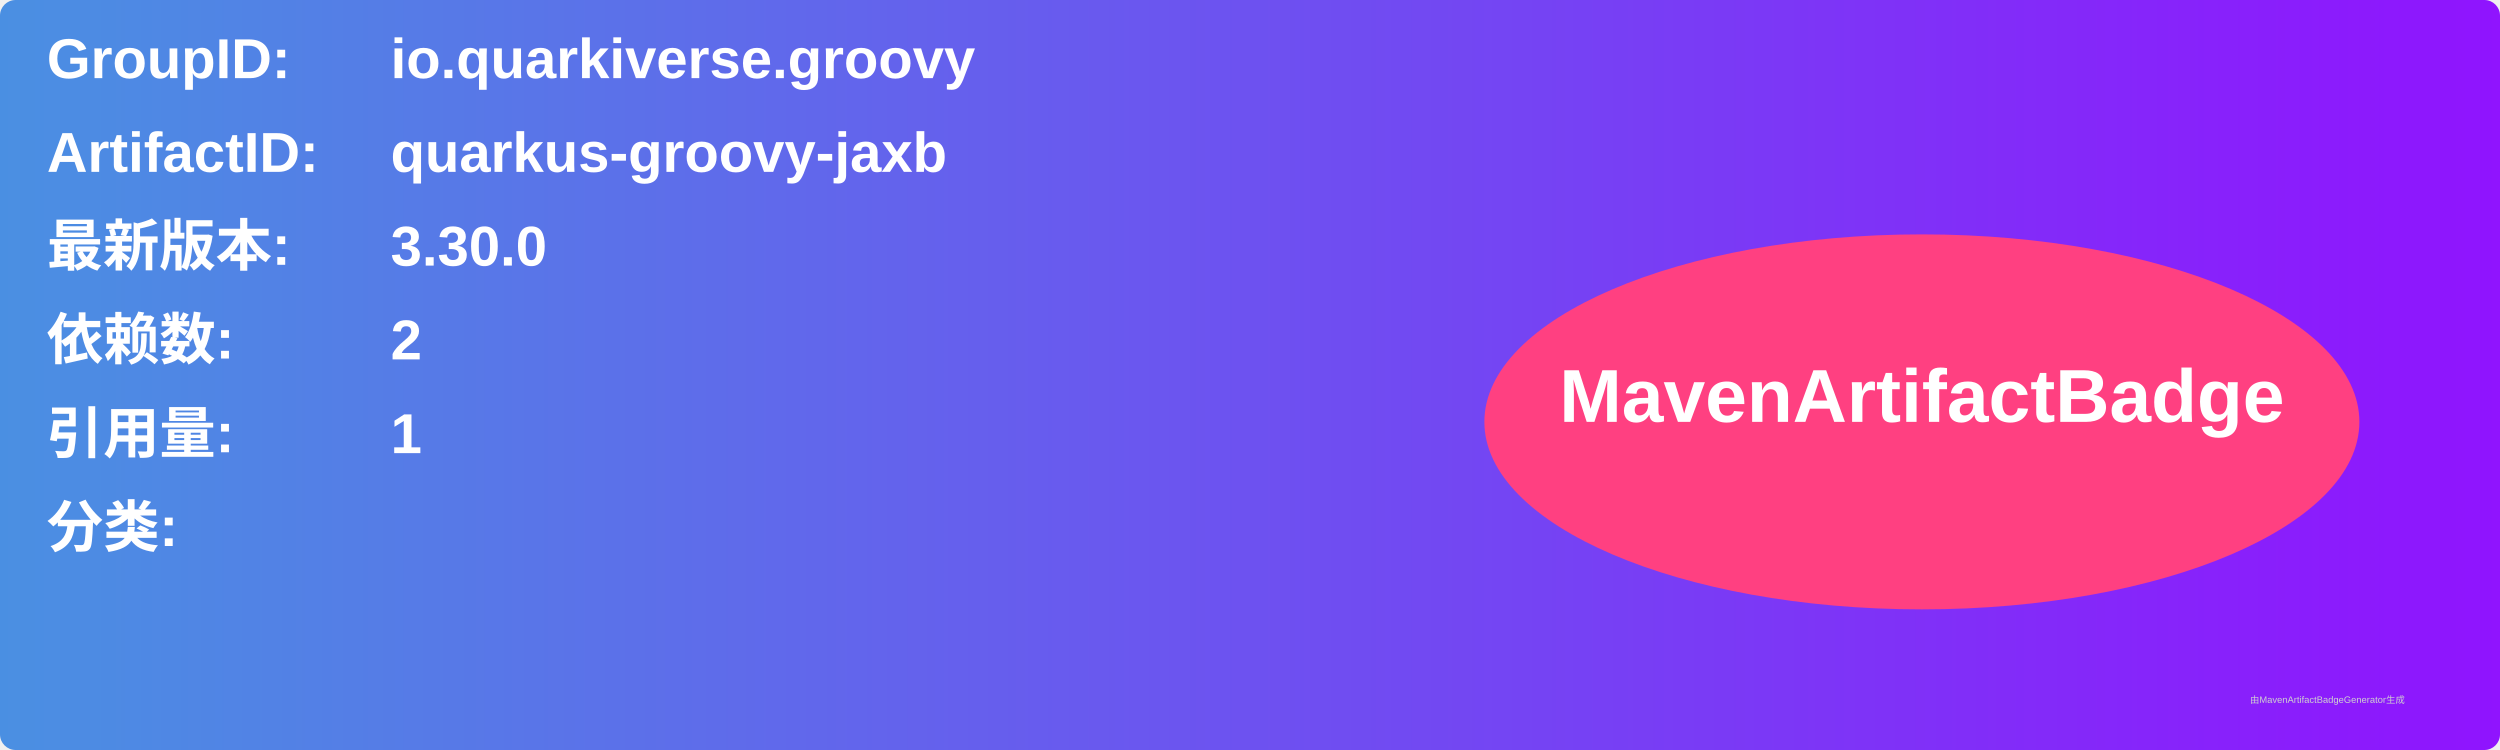
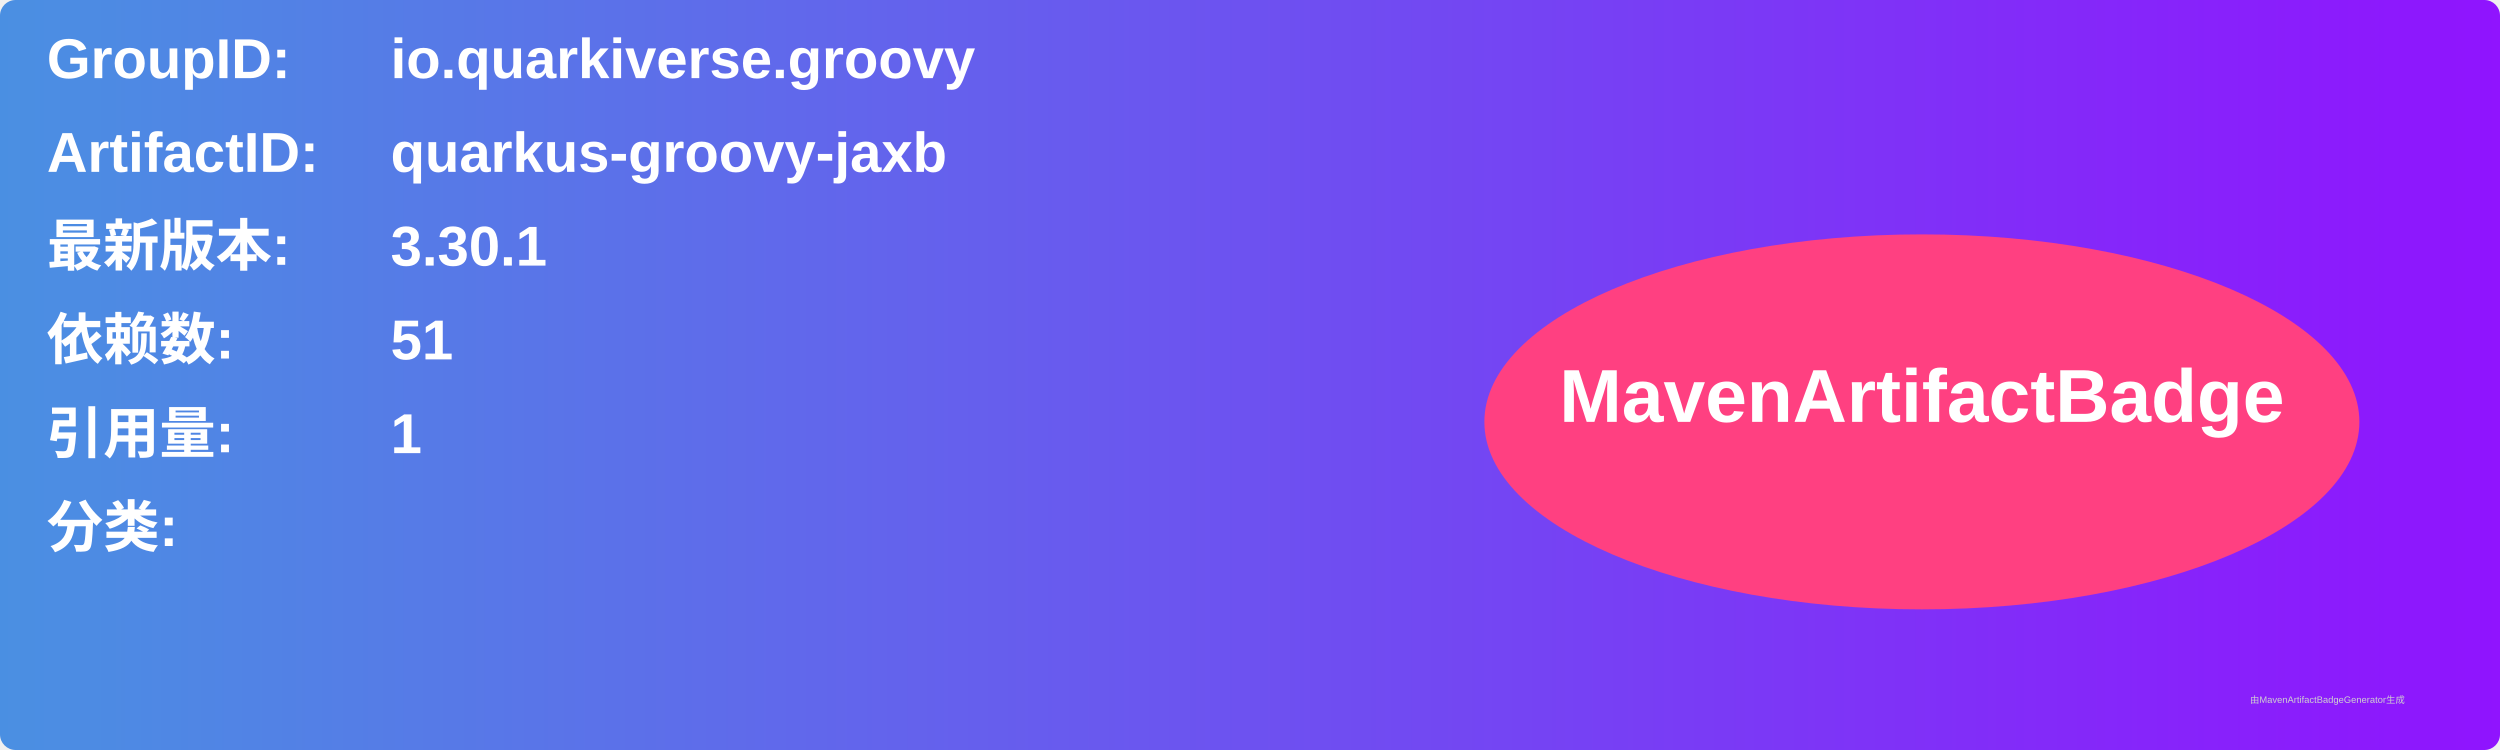
<svg xmlns="http://www.w3.org/2000/svg" width="800" height="240" viewBox="0 0 800 240">
  <linearGradient id="grad" x1="0%" y1="0%" x2="100%" y2="0%">
    <stop offset="0%" stop-color="#4a90e2" />
    <stop offset="100%" stop-color="#9013fe" />
  </linearGradient>
  <rect width="100%" height="100%" rx="5" ry="5" fill="url(#grad)" />
  <g transform="translate(15, 15)">
    <text x="0" y="10" font-family="Arial" font-size="18" fill="white" font-weight="bold" width="260">GroupID:</text>
    <text x="110" y="10" font-family="Arial" font-size="18" fill="white" font-weight="bold" width="460">io.quarkiverse.groovy</text>
    <text x="0" y="40" font-family="Arial" font-size="18" fill="white" font-weight="bold" width="260">ArtifactID:</text>
    <text x="110" y="40" font-family="Arial" font-size="18" fill="white" font-weight="bold" width="460">quarkus-groovy-jaxb</text>
    <text x="0" y="70" font-family="Arial" font-size="18" fill="white" font-weight="bold">最新版本:</text>
    <text x="110" y="70" font-family="Arial" font-size="18" fill="white" font-weight="bold">
-       <tspan font-weight="bold">3.30.0</tspan>
+       <tspan font-weight="bold">3.30.1</tspan>
    </text>
    <text x="0" y="100" font-family="Arial" font-size="18" fill="white" font-weight="bold">依赖数: </text>
    <text x="110" y="100" font-family="Arial" font-size="18" fill="white">
-       <tspan font-weight="bold">2</tspan>
+       <tspan font-weight="bold">51</tspan>
    </text>
    <text x="0" y="130" font-family="Arial" font-size="18" fill="white" font-weight="bold">引用量: </text>
    <text x="110" y="130" font-family="Arial" font-size="18" fill="white">
      <tspan font-weight="bold">1</tspan>
    </text>
    <text x="0" y="160" font-family="Arial" font-size="18" fill="white" font-weight="bold">分类:</text>
    <text x="10" y="190" font-family="Arial" font-size="10" fill="white">
      <tspan font-weight="bold" />
    </text>
    <ellipse cx="600" cy="120" rx="140" ry="60" fill="#ff4081" />
    <text x="600" y="120" text-anchor="middle" font-family="Arial" font-size="24" fill="white" font-weight="bold">MavenArtifactBadge</text>
  </g>
  <text x="720" y="225" font-family="Arial" font-size="3" fill="#d0d0d0">由MavenArtifactBadgeGenerator生成</text>
</svg>
